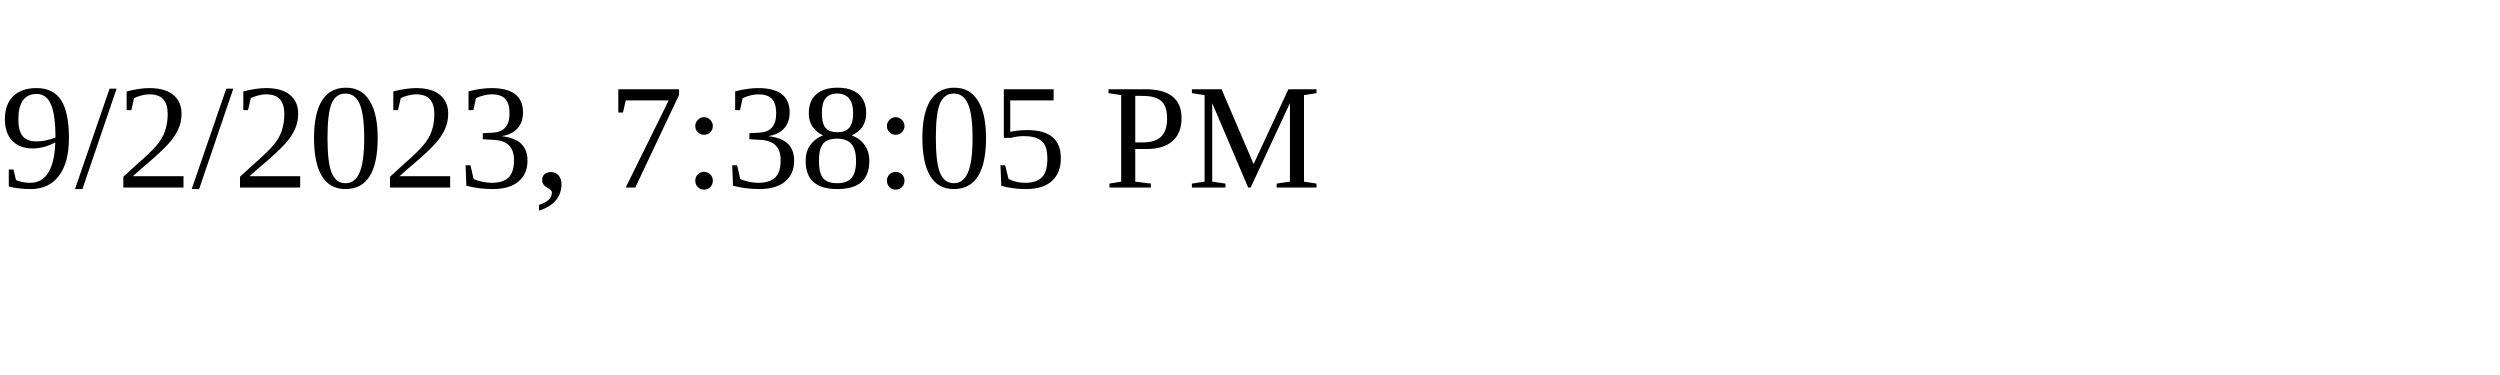
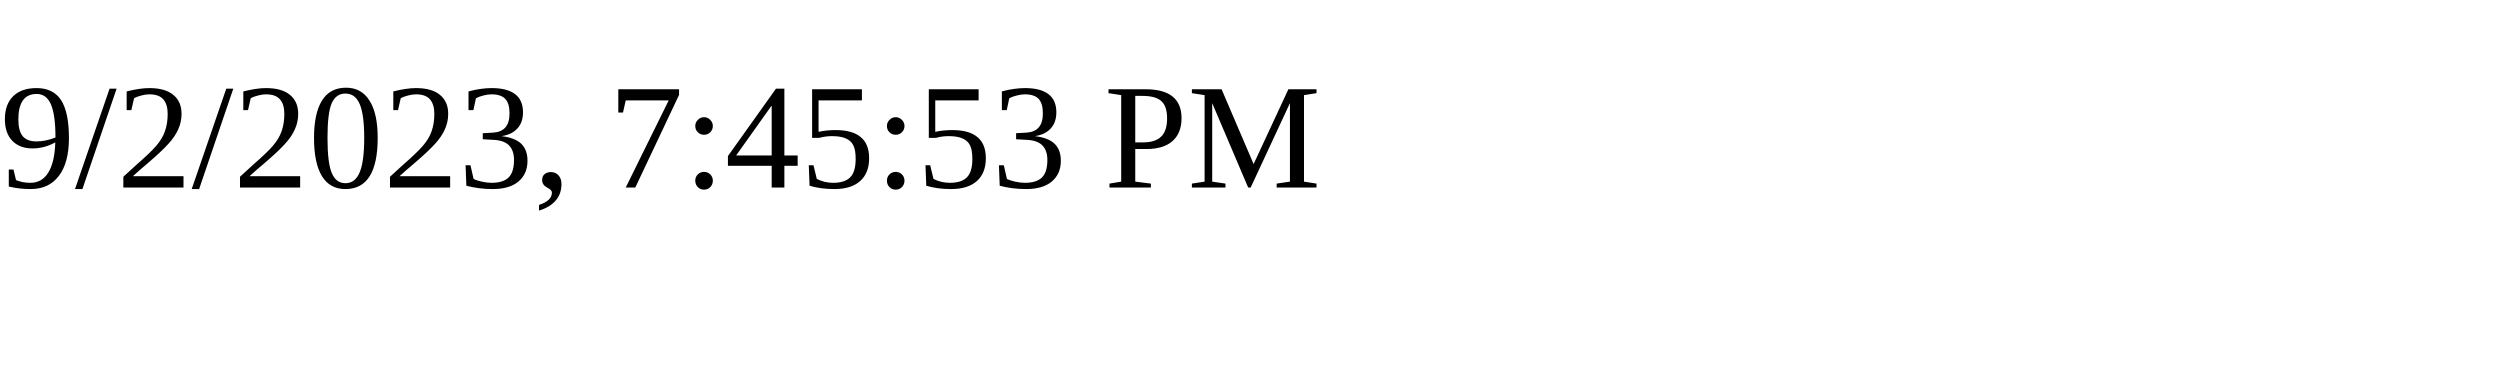
<svg xmlns="http://www.w3.org/2000/svg" height="30" width="200">
-   <text x="0" y="15">9/2/2023, 7:38:05 PM</text>
+   <text x="0" y="15">9/2/2023, 7:45:53 PM</text>
</svg>
